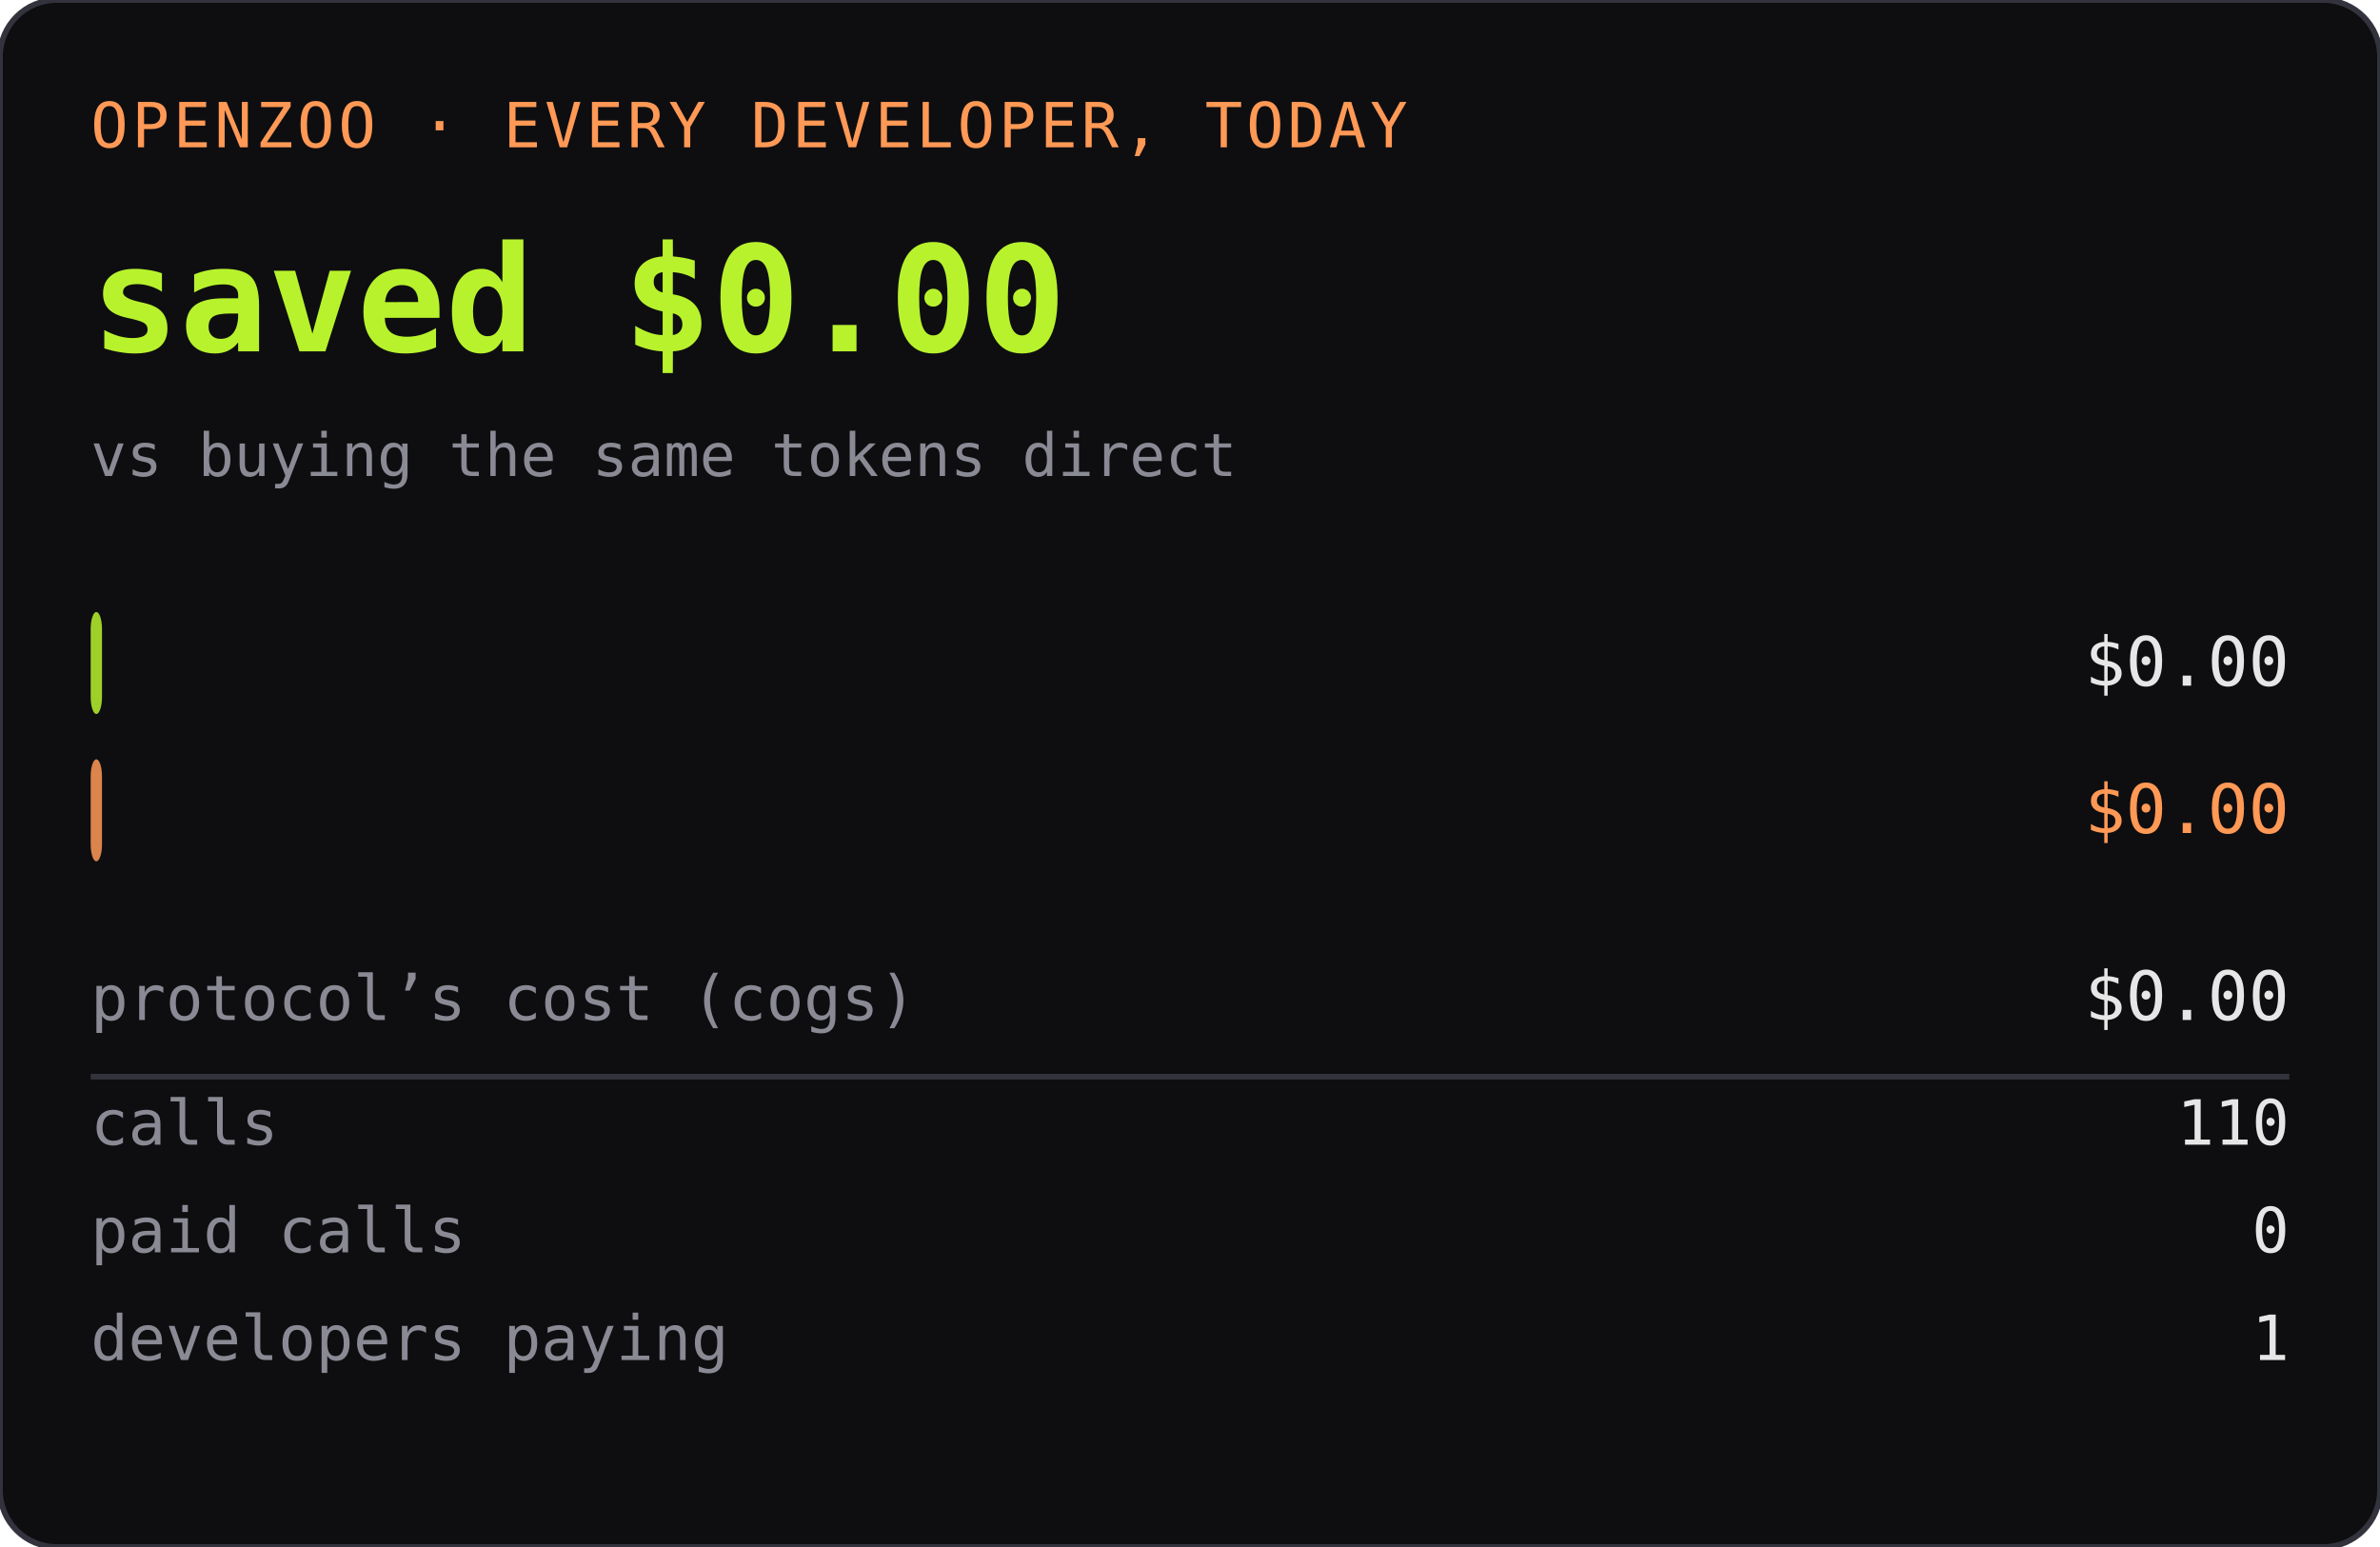
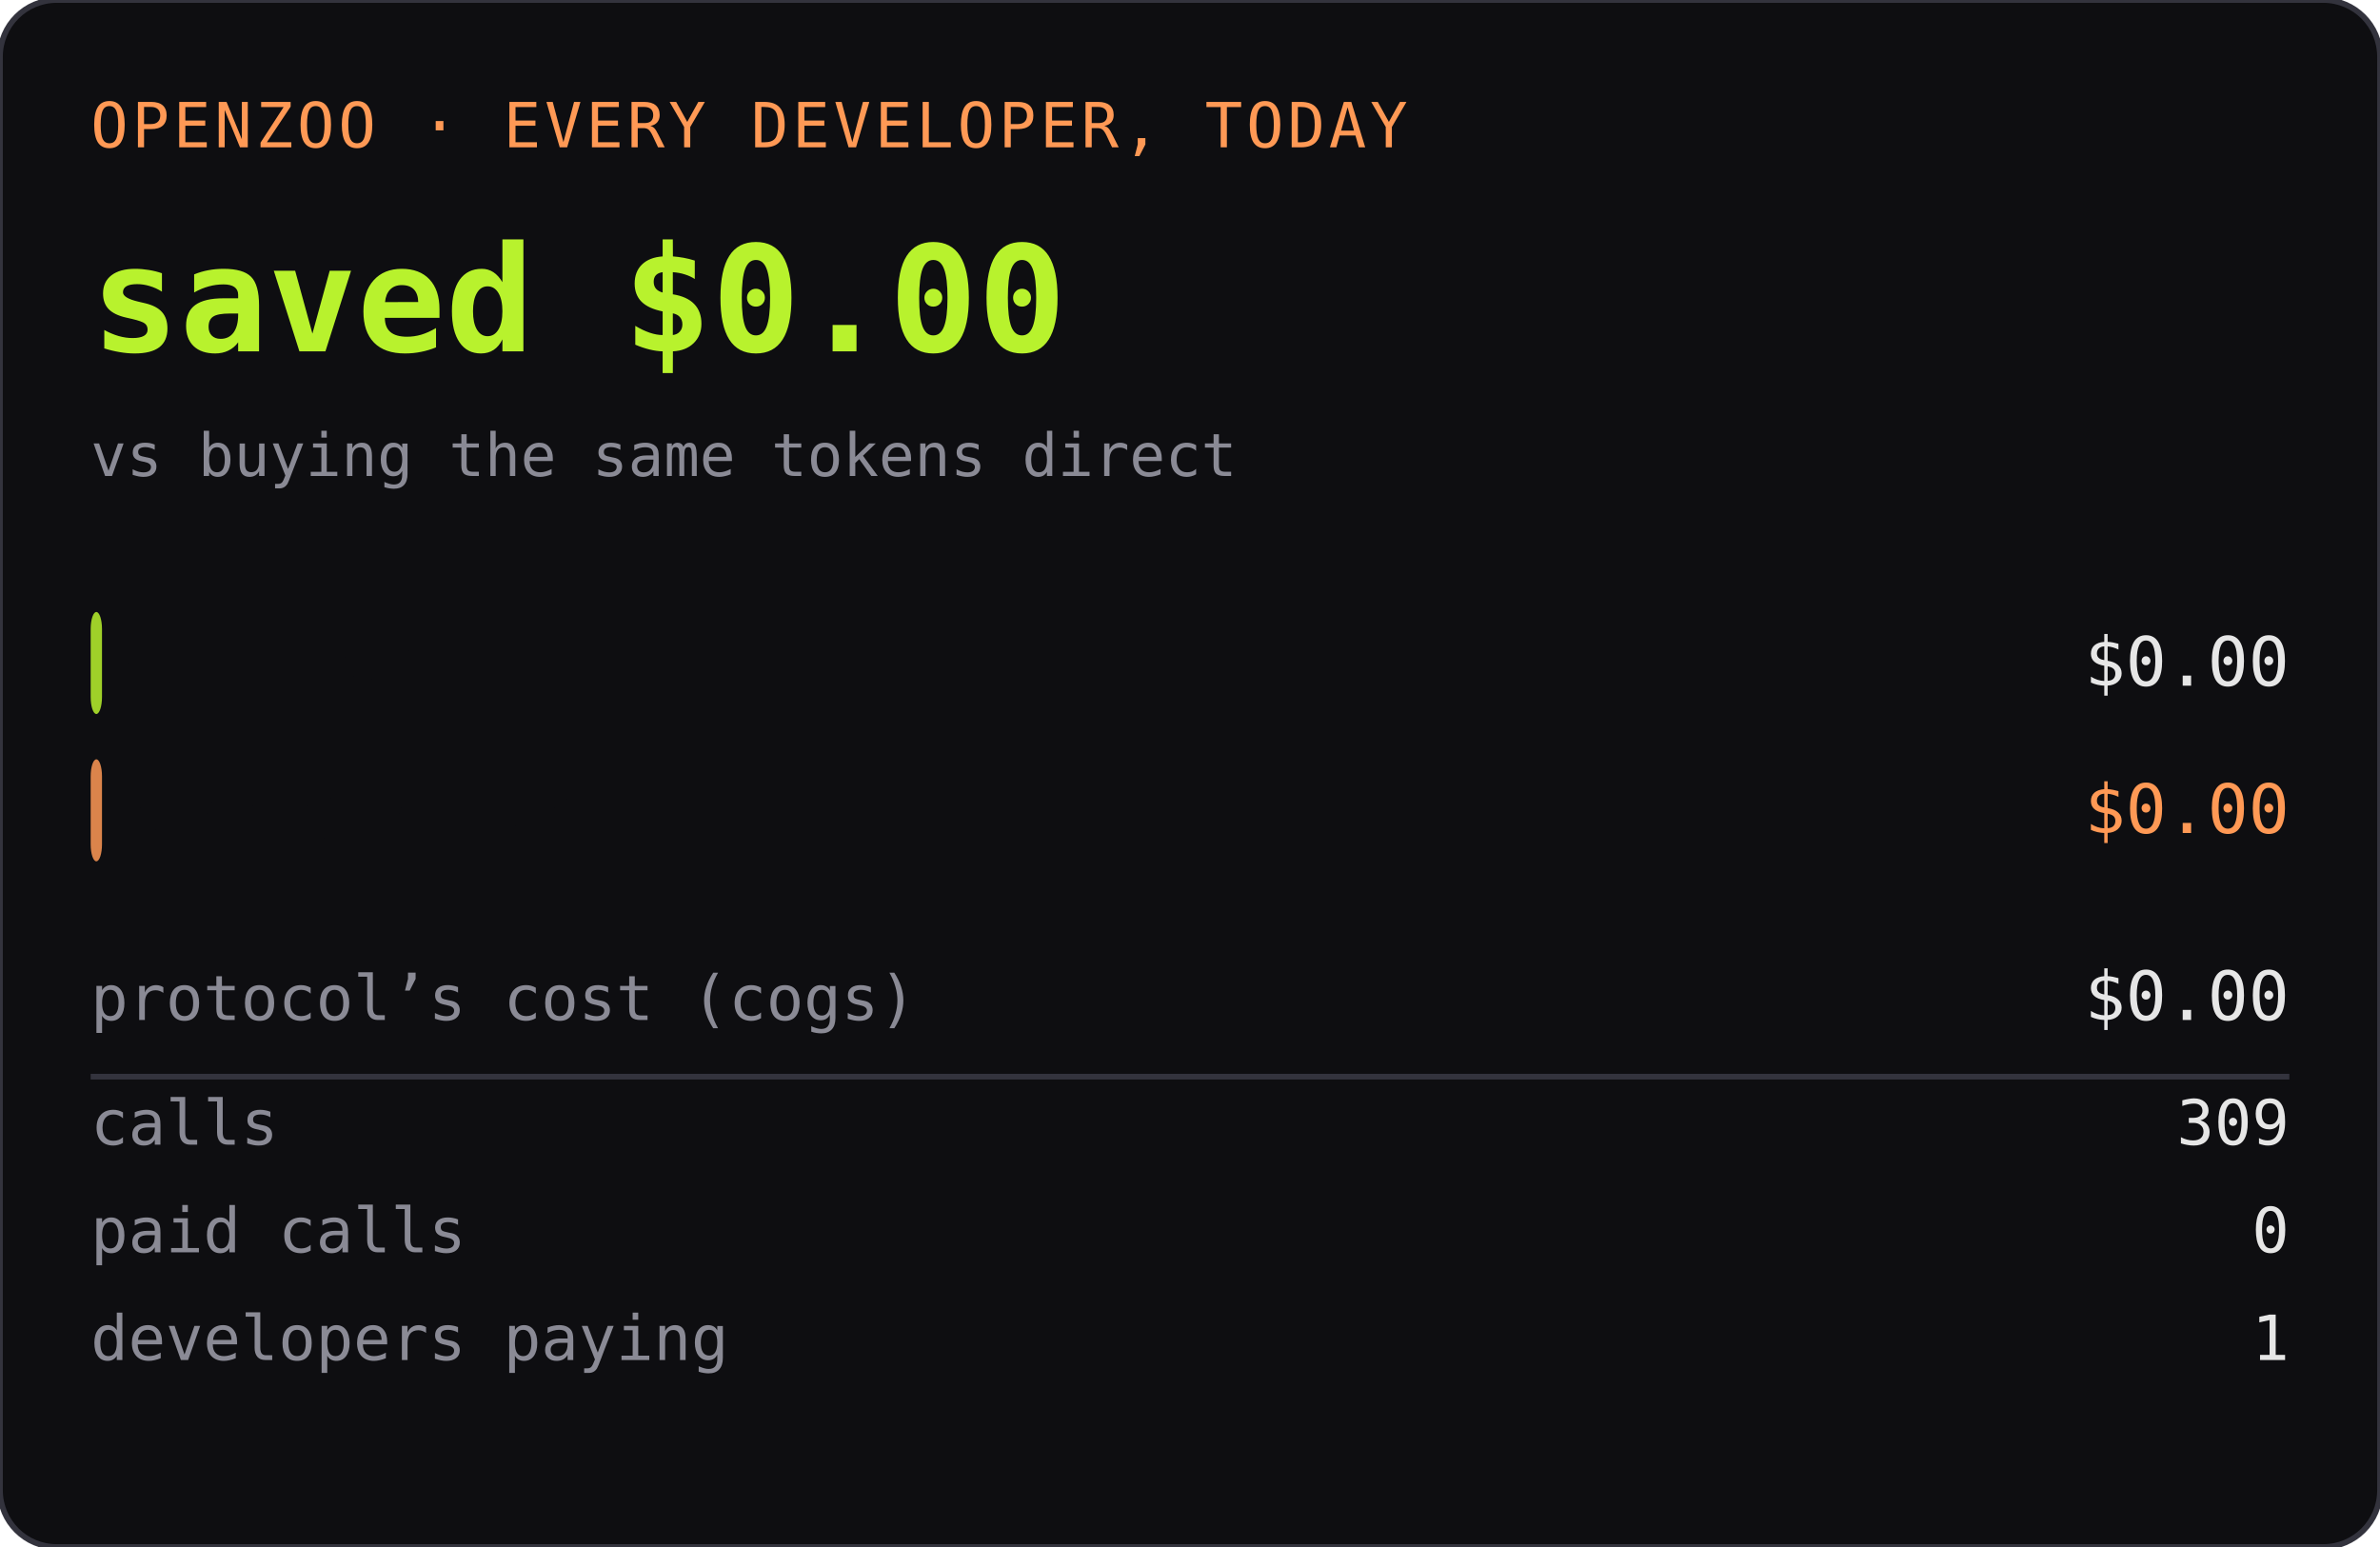
<svg xmlns="http://www.w3.org/2000/svg" width="420" height="273" role="img" aria-label="OPENZOO · EVERY DEVELOPER, TODAY">
  <rect width="420" height="273" rx="10" fill="#0e0e11" />
  <rect width="420" height="273" rx="10" fill="none" stroke="#33333d" />
  <text x="16" y="26" font-family="ui-monospace,SFMono-Regular,Menlo,monospace" font-size="11" fill="#ff9955" letter-spacing="0.06em">OPENZOO · EVERY DEVELOPER, TODAY</text>
  <text x="16" y="62" font-family="ui-monospace,SFMono-Regular,Menlo,monospace" font-size="26" font-weight="600" fill="#b8f22d">saved $0.00</text>
  <text x="404" y="62" text-anchor="end" font-family="ui-monospace,SFMono-Regular,Menlo,monospace" font-size="26" font-weight="600" fill="#b8f22d" />
  <text x="16" y="84" font-family="ui-monospace,SFMono-Regular,Menlo,monospace" font-size="10.5" fill="#8a8a95">vs buying the same tokens direct</text>
  <rect x="16" y="108" width="2" height="18" rx="3" fill="#b8f22d" opacity="0.85" />
  <text x="22" y="121" font-family="ui-monospace,SFMono-Regular,Menlo,monospace" font-size="11" fill="#0e0e11" font-weight="600">dev spent</text>
  <text x="404" y="121" text-anchor="end" font-family="ui-monospace,SFMono-Regular,Menlo,monospace" font-size="12" fill="#e6e6e6">$0.00</text>
  <rect x="16" y="134" width="2" height="18" rx="3" fill="#ff9955" opacity="0.85" />
  <text x="22" y="147" font-family="ui-monospace,SFMono-Regular,Menlo,monospace" font-size="11" fill="#0e0e11" font-weight="600">buying direct</text>
  <text x="404" y="147" text-anchor="end" font-family="ui-monospace,SFMono-Regular,Menlo,monospace" font-size="12" fill="#ff9955">$0.00</text>
  <text x="16" y="180" font-family="ui-monospace,SFMono-Regular,Menlo,monospace" font-size="11" fill="#8a8a95">protocol’s cost (cogs)</text>
  <text x="404" y="180" text-anchor="end" font-family="ui-monospace,SFMono-Regular,Menlo,monospace" font-size="12" fill="#e6e6e6">$0.00</text>
  <line x1="16" y1="190" x2="404" y2="190" stroke="#33333d" />
  <text x="16" y="202" font-family="ui-monospace,SFMono-Regular,Menlo,monospace" font-size="11" fill="#8a8a95">calls</text>
-   <text x="404" y="202" text-anchor="end" font-family="ui-monospace,SFMono-Regular,Menlo,monospace" font-size="11" fill="#e6e6e6">110</text>
+   <text x="404" y="202" text-anchor="end" font-family="ui-monospace,SFMono-Regular,Menlo,monospace" font-size="11" fill="#e6e6e6">309</text>
  <text x="16" y="221" font-family="ui-monospace,SFMono-Regular,Menlo,monospace" font-size="11" fill="#8a8a95">paid calls</text>
  <text x="404" y="221" text-anchor="end" font-family="ui-monospace,SFMono-Regular,Menlo,monospace" font-size="11" fill="#e6e6e6">0</text>
  <text x="16" y="240" font-family="ui-monospace,SFMono-Regular,Menlo,monospace" font-size="11" fill="#8a8a95">developers paying</text>
  <text x="404" y="240" text-anchor="end" font-family="ui-monospace,SFMono-Regular,Menlo,monospace" font-size="11" fill="#e6e6e6">1</text>
</svg>
